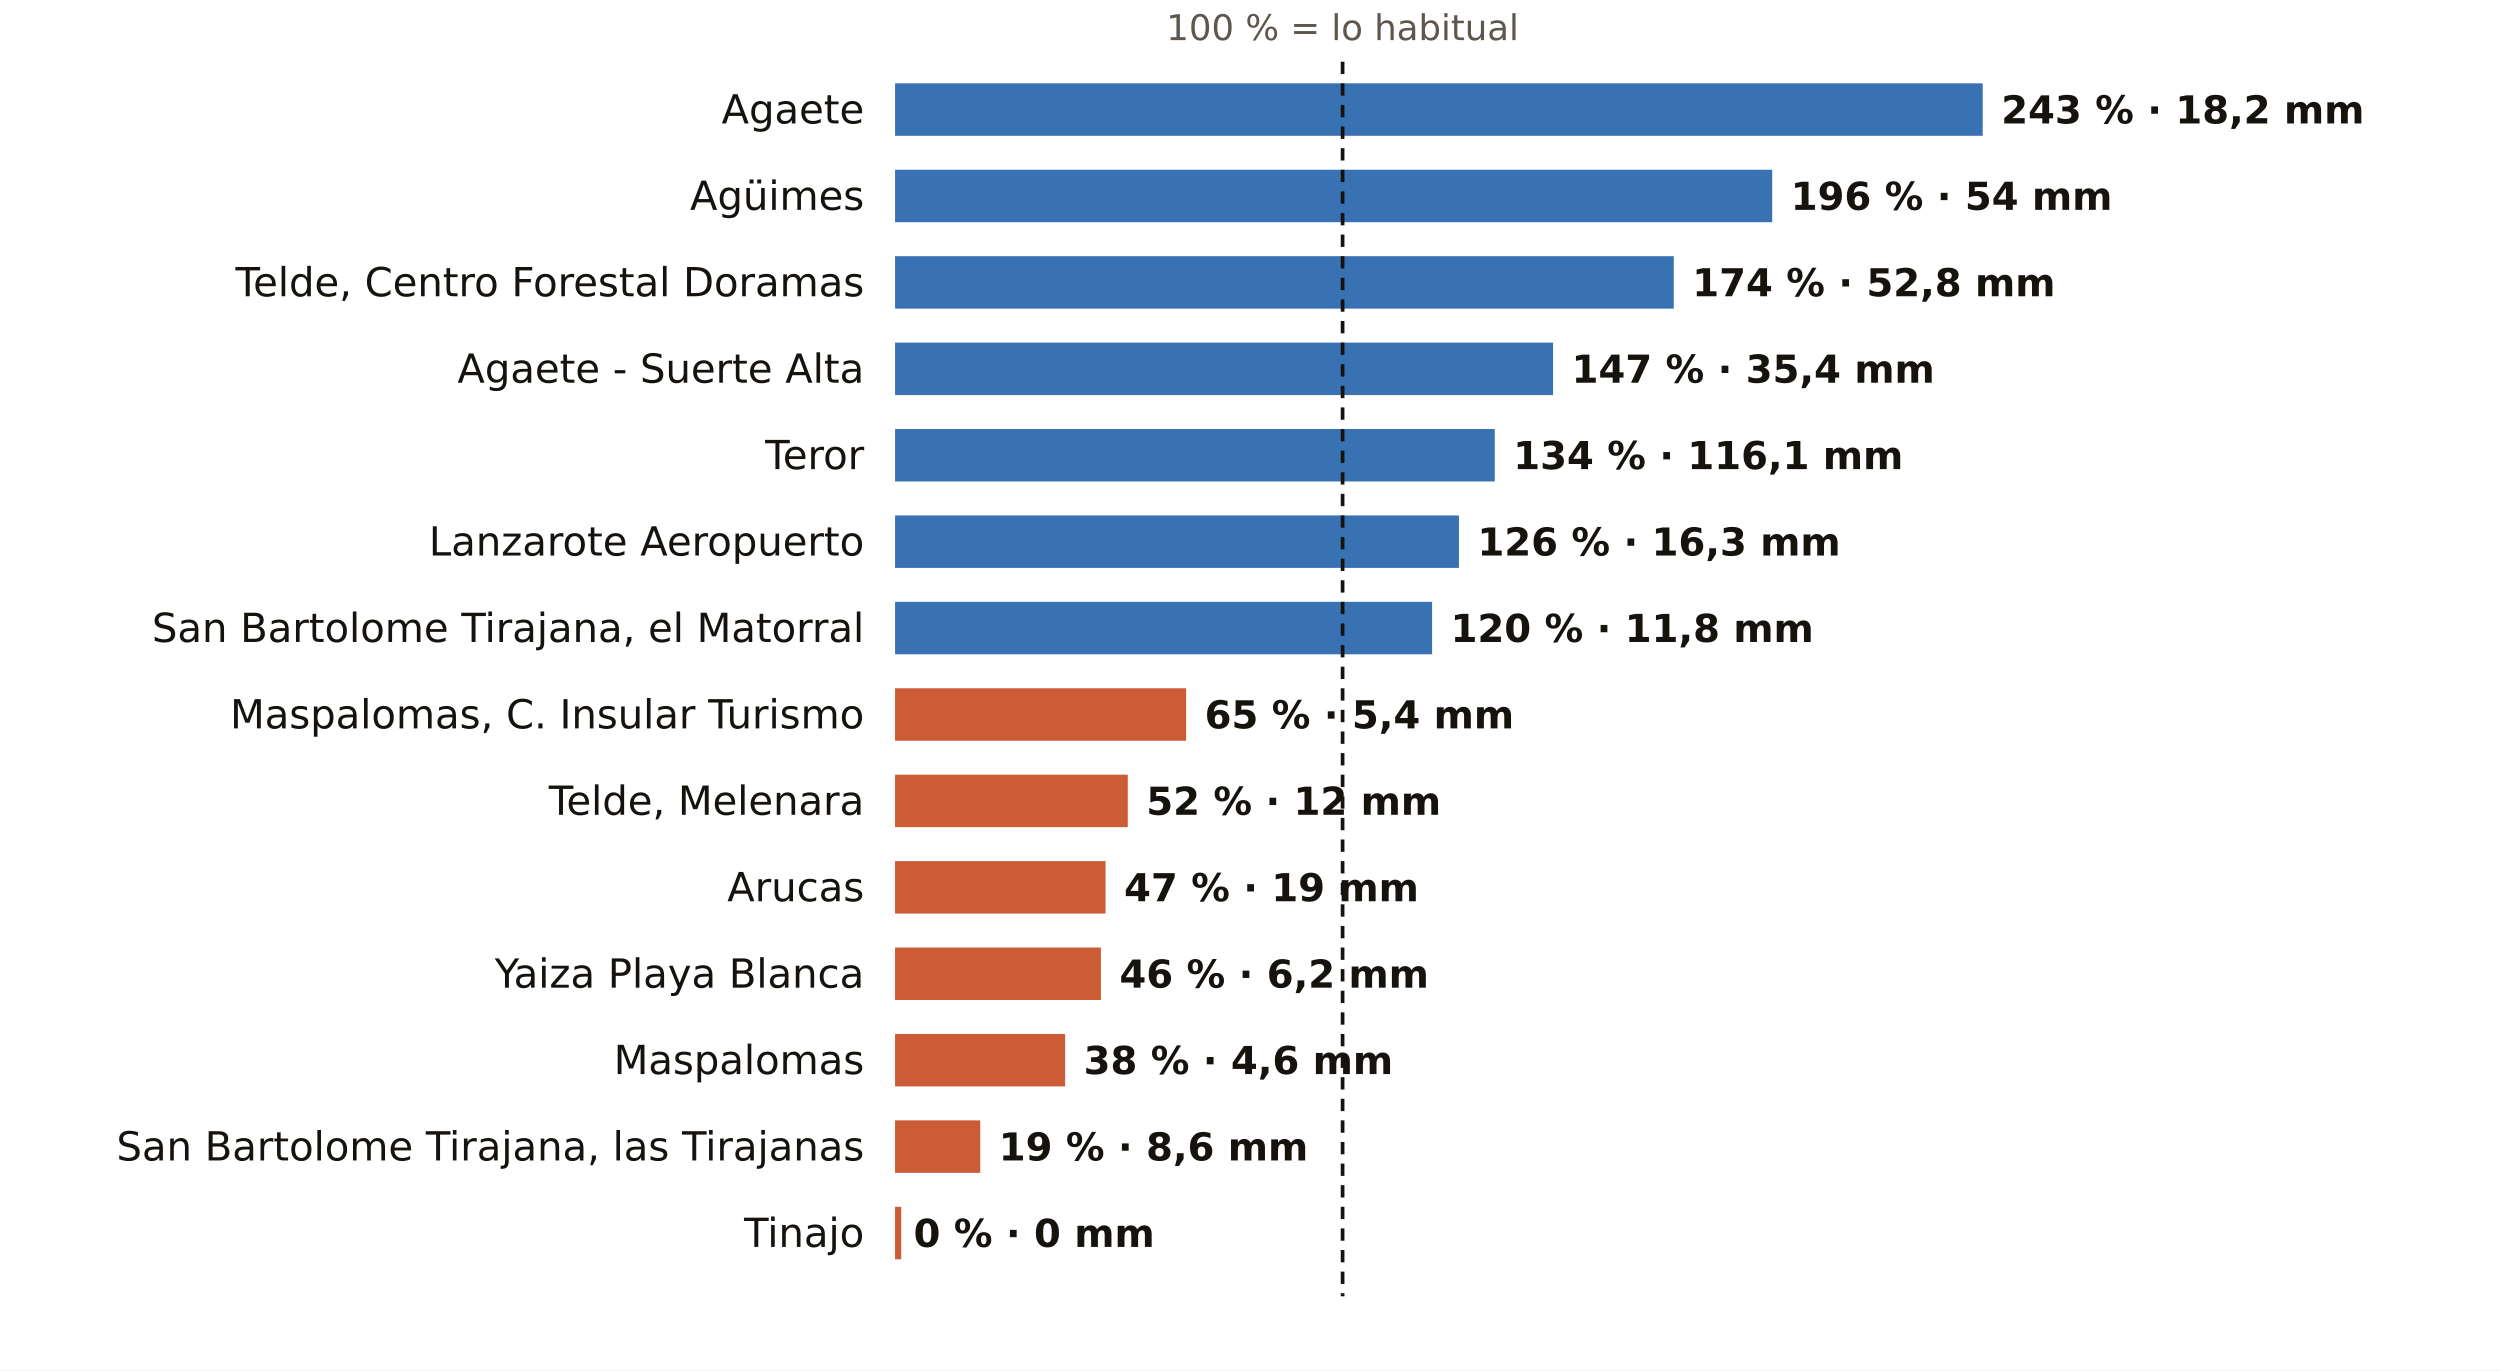
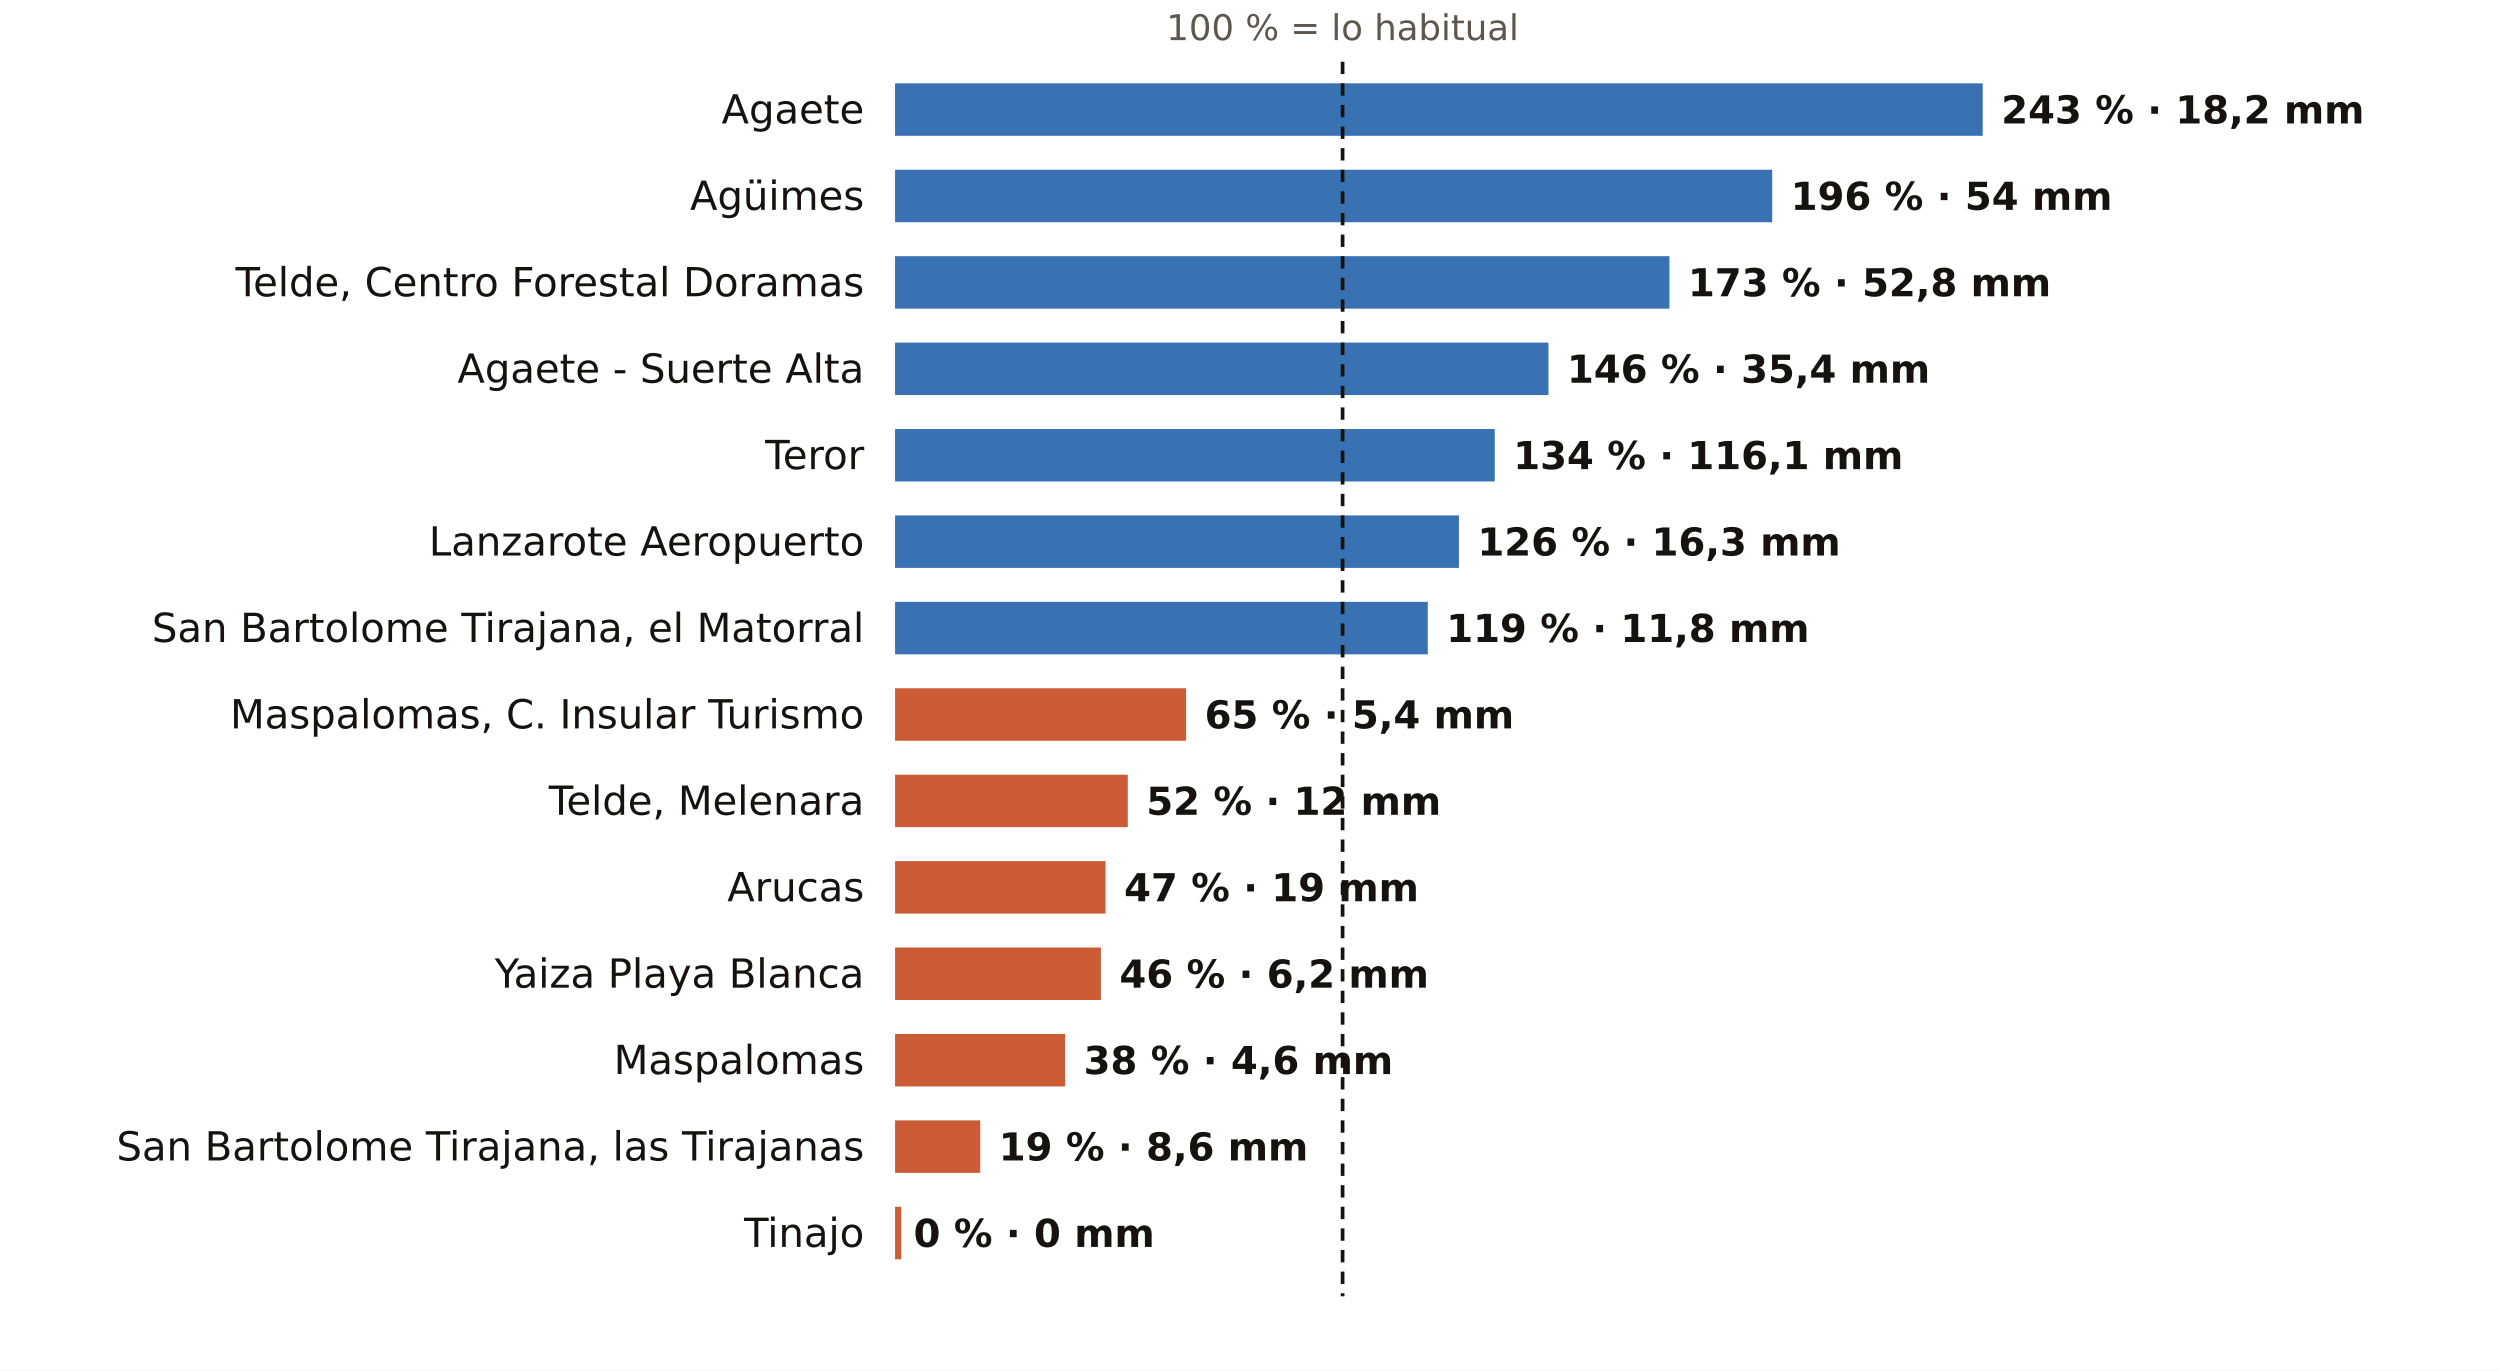
<svg xmlns="http://www.w3.org/2000/svg" viewBox="0 0 810 444" width="810" height="444" role="img" aria-label="El otoño en los pluviómetros de AEMET de Las Palmas: % de lo habitual">
  <rect width="810" height="444" fill="#FFFFFF" />
  <text x="435.0" y="13.0" font-size="11.5" fill="#5E574E" text-anchor="middle" font-weight="400" font-family="Public Sans, DejaVu Sans, Arial, sans-serif">100 % = lo habitual</text>
  <text x="280.0" y="40.0" font-size="13" fill="#16130F" text-anchor="end" font-weight="500" font-family="Public Sans, DejaVu Sans, Arial, sans-serif">Agaete</text>
  <rect x="290" y="27" width="352.4" height="17" fill="#1F5FA8" opacity="0.88" />
  <text x="648.4" y="40.0" font-size="12.5" fill="#16130F" text-anchor="start" font-weight="600" font-family="Public Sans, DejaVu Sans, Arial, sans-serif">243 % · 18,2 mm</text>
  <text x="280.0" y="68.0" font-size="13" fill="#16130F" text-anchor="end" font-weight="500" font-family="Public Sans, DejaVu Sans, Arial, sans-serif">Agüimes</text>
  <rect x="290" y="55" width="284.2" height="17" fill="#1F5FA8" opacity="0.88" />
  <text x="580.2" y="68.0" font-size="12.5" fill="#16130F" text-anchor="start" font-weight="600" font-family="Public Sans, DejaVu Sans, Arial, sans-serif">196 % · 54 mm</text>
  <text x="280.0" y="96.0" font-size="13" fill="#16130F" text-anchor="end" font-weight="500" font-family="Public Sans, DejaVu Sans, Arial, sans-serif">Telde, Centro Forestal Doramas</text>
-   <rect x="290" y="83" width="252.3" height="17" fill="#1F5FA8" opacity="0.88" />
-   <text x="548.3" y="96.0" font-size="12.5" fill="#16130F" text-anchor="start" font-weight="600" font-family="Public Sans, DejaVu Sans, Arial, sans-serif">174 % · 52,8 mm</text>
+   <rect x="290" y="83" width="250.9" height="17" fill="#1F5FA8" opacity="0.88" />
+   <text x="546.9" y="96.0" font-size="12.5" fill="#16130F" text-anchor="start" font-weight="600" font-family="Public Sans, DejaVu Sans, Arial, sans-serif">173 % · 52,8 mm</text>
  <text x="280.0" y="124.0" font-size="13" fill="#16130F" text-anchor="end" font-weight="500" font-family="Public Sans, DejaVu Sans, Arial, sans-serif">Agaete - Suerte Alta</text>
-   <rect x="290" y="111" width="213.2" height="17" fill="#1F5FA8" opacity="0.88" />
-   <text x="509.2" y="124.0" font-size="12.5" fill="#16130F" text-anchor="start" font-weight="600" font-family="Public Sans, DejaVu Sans, Arial, sans-serif">147 % · 35,4 mm</text>
+   <rect x="290" y="111" width="211.7" height="17" fill="#1F5FA8" opacity="0.88" />
+   <text x="507.7" y="124.0" font-size="12.5" fill="#16130F" text-anchor="start" font-weight="600" font-family="Public Sans, DejaVu Sans, Arial, sans-serif">146 % · 35,4 mm</text>
  <text x="280.0" y="152.0" font-size="13" fill="#16130F" text-anchor="end" font-weight="500" font-family="Public Sans, DejaVu Sans, Arial, sans-serif">Teror</text>
  <rect x="290" y="139" width="194.3" height="17" fill="#1F5FA8" opacity="0.88" />
  <text x="490.3" y="152.0" font-size="12.5" fill="#16130F" text-anchor="start" font-weight="600" font-family="Public Sans, DejaVu Sans, Arial, sans-serif">134 % · 116,1 mm</text>
  <text x="280.0" y="180.0" font-size="13" fill="#16130F" text-anchor="end" font-weight="500" font-family="Public Sans, DejaVu Sans, Arial, sans-serif">Lanzarote Aeropuerto</text>
  <rect x="290" y="167" width="182.7" height="17" fill="#1F5FA8" opacity="0.88" />
  <text x="478.7" y="180.0" font-size="12.5" fill="#16130F" text-anchor="start" font-weight="600" font-family="Public Sans, DejaVu Sans, Arial, sans-serif">126 % · 16,3 mm</text>
  <text x="280.0" y="208.0" font-size="13" fill="#16130F" text-anchor="end" font-weight="500" font-family="Public Sans, DejaVu Sans, Arial, sans-serif">San Bartolome Tirajana, el Matorral</text>
-   <rect x="290" y="195" width="174.0" height="17" fill="#1F5FA8" opacity="0.88" />
-   <text x="470.0" y="208.0" font-size="12.5" fill="#16130F" text-anchor="start" font-weight="600" font-family="Public Sans, DejaVu Sans, Arial, sans-serif">120 % · 11,8 mm</text>
+   <rect x="290" y="195" width="172.6" height="17" fill="#1F5FA8" opacity="0.88" />
+   <text x="468.6" y="208.0" font-size="12.5" fill="#16130F" text-anchor="start" font-weight="600" font-family="Public Sans, DejaVu Sans, Arial, sans-serif">119 % · 11,8 mm</text>
  <text x="280.0" y="236.0" font-size="13" fill="#16130F" text-anchor="end" font-weight="500" font-family="Public Sans, DejaVu Sans, Arial, sans-serif">Maspalomas, C. Insular Turismo</text>
  <rect x="290" y="223" width="94.3" height="17" fill="#C4461A" opacity="0.88" />
  <text x="390.3" y="236.0" font-size="12.5" fill="#16130F" text-anchor="start" font-weight="600" font-family="Public Sans, DejaVu Sans, Arial, sans-serif">65 % · 5,4 mm</text>
  <text x="280.0" y="264.0" font-size="13" fill="#16130F" text-anchor="end" font-weight="500" font-family="Public Sans, DejaVu Sans, Arial, sans-serif">Telde, Melenara</text>
  <rect x="290" y="251" width="75.4" height="17" fill="#C4461A" opacity="0.88" />
  <text x="371.4" y="264.0" font-size="12.5" fill="#16130F" text-anchor="start" font-weight="600" font-family="Public Sans, DejaVu Sans, Arial, sans-serif">52 % · 12 mm</text>
  <text x="280.0" y="292.0" font-size="13" fill="#16130F" text-anchor="end" font-weight="500" font-family="Public Sans, DejaVu Sans, Arial, sans-serif">Arucas</text>
  <rect x="290" y="279" width="68.2" height="17" fill="#C4461A" opacity="0.88" />
  <text x="364.2" y="292.0" font-size="12.5" fill="#16130F" text-anchor="start" font-weight="600" font-family="Public Sans, DejaVu Sans, Arial, sans-serif">47 % · 19 mm</text>
  <text x="280.0" y="320.0" font-size="13" fill="#16130F" text-anchor="end" font-weight="500" font-family="Public Sans, DejaVu Sans, Arial, sans-serif">Yaiza Playa Blanca</text>
  <rect x="290" y="307" width="66.7" height="17" fill="#C4461A" opacity="0.88" />
  <text x="362.7" y="320.0" font-size="12.5" fill="#16130F" text-anchor="start" font-weight="600" font-family="Public Sans, DejaVu Sans, Arial, sans-serif">46 % · 6,2 mm</text>
  <text x="280.0" y="348.0" font-size="13" fill="#16130F" text-anchor="end" font-weight="500" font-family="Public Sans, DejaVu Sans, Arial, sans-serif">Maspalomas</text>
  <rect x="290" y="335" width="55.1" height="17" fill="#C4461A" opacity="0.88" />
  <text x="351.1" y="348.0" font-size="12.5" fill="#16130F" text-anchor="start" font-weight="600" font-family="Public Sans, DejaVu Sans, Arial, sans-serif">38 % · 4,6 mm</text>
  <text x="280.0" y="376.0" font-size="13" fill="#16130F" text-anchor="end" font-weight="500" font-family="Public Sans, DejaVu Sans, Arial, sans-serif">San Bartolome Tirajana, las Tirajanas</text>
  <rect x="290" y="363" width="27.6" height="17" fill="#C4461A" opacity="0.88" />
  <text x="323.6" y="376.0" font-size="12.5" fill="#16130F" text-anchor="start" font-weight="600" font-family="Public Sans, DejaVu Sans, Arial, sans-serif">19 % · 8,6 mm</text>
  <text x="280.0" y="404.0" font-size="13" fill="#16130F" text-anchor="end" font-weight="500" font-family="Public Sans, DejaVu Sans, Arial, sans-serif">Tinajo</text>
  <rect x="290" y="391" width="2.0" height="17" fill="#C4461A" opacity="0.88" />
  <text x="296.0" y="404.0" font-size="12.5" fill="#16130F" text-anchor="start" font-weight="600" font-family="Public Sans, DejaVu Sans, Arial, sans-serif">0 % · 0 mm</text>
  <line x1="435.0" x2="435.0" y1="20" y2="420" stroke="#16130F" stroke-width="1.2" stroke-dasharray="4 3" />
</svg>
